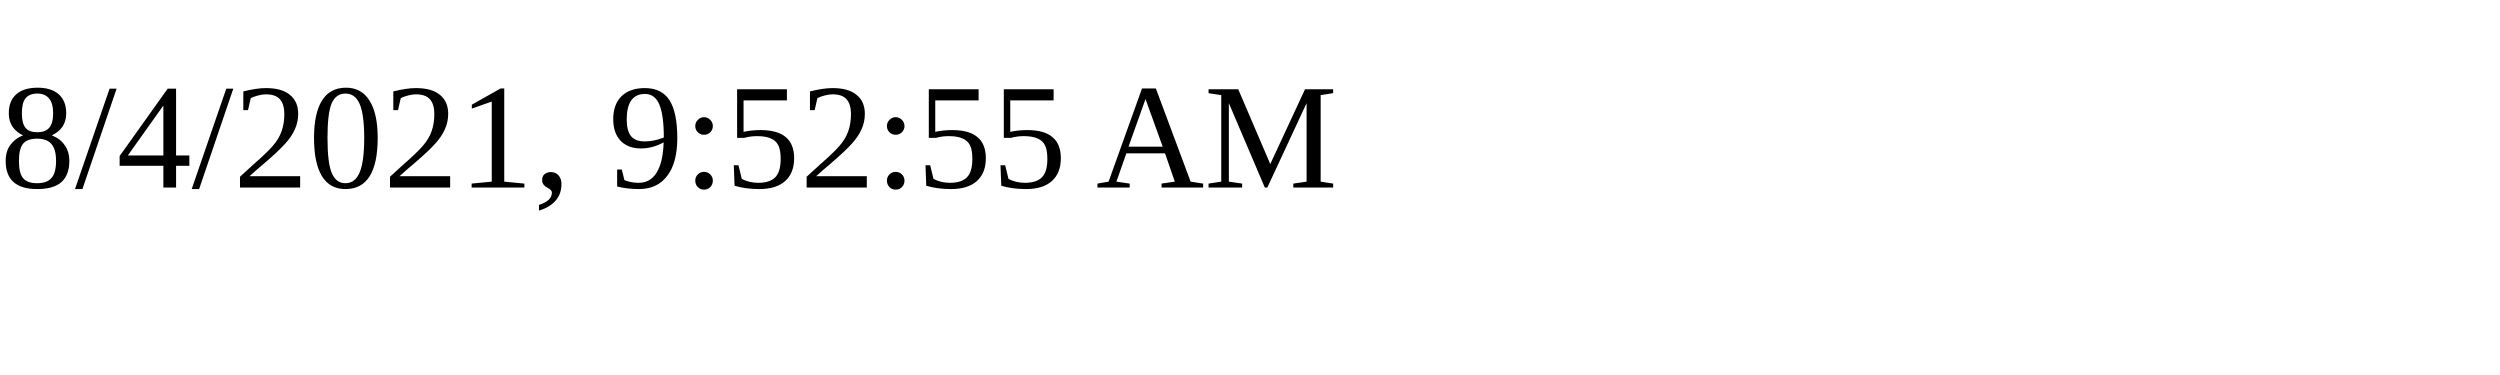
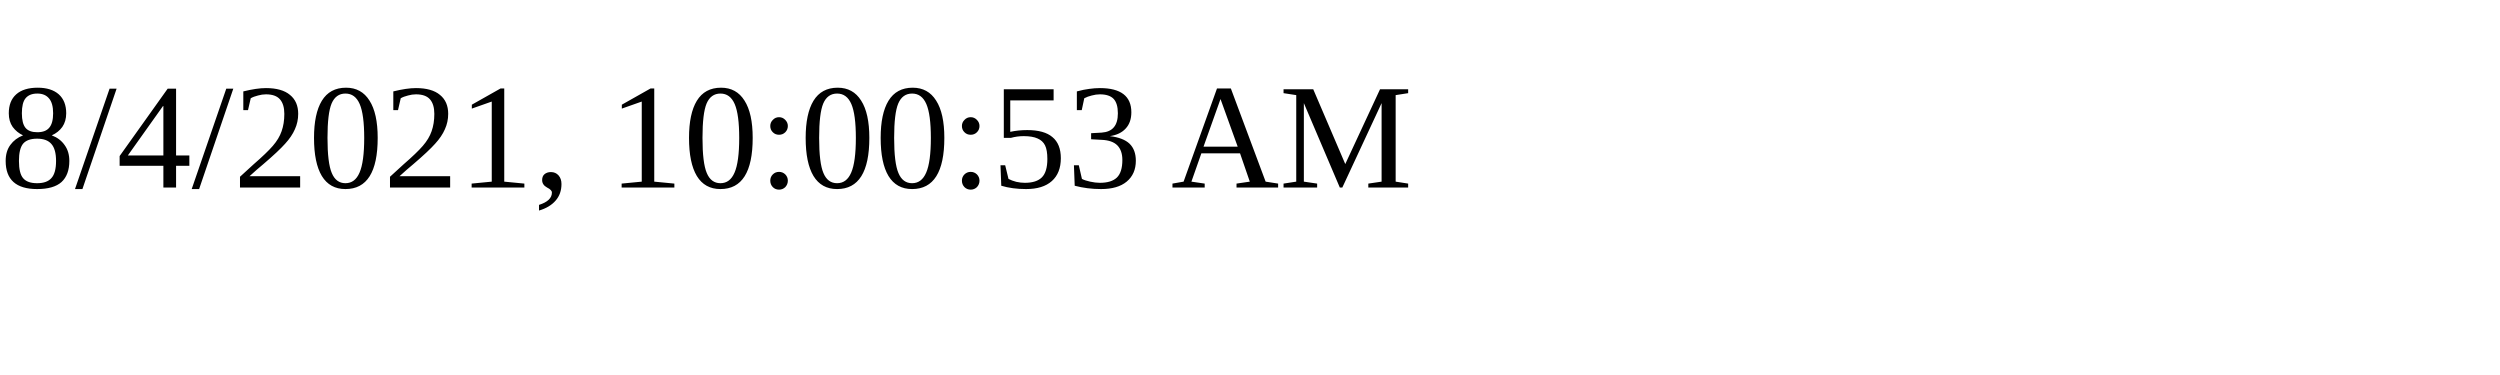
<svg xmlns="http://www.w3.org/2000/svg" height="30" width="200">
-   <text x="0" y="15">8/4/2021, 9:52:55 AM</text>
+   <text x="0" y="15">8/4/2021, 10:00:53 AM</text>
</svg>
